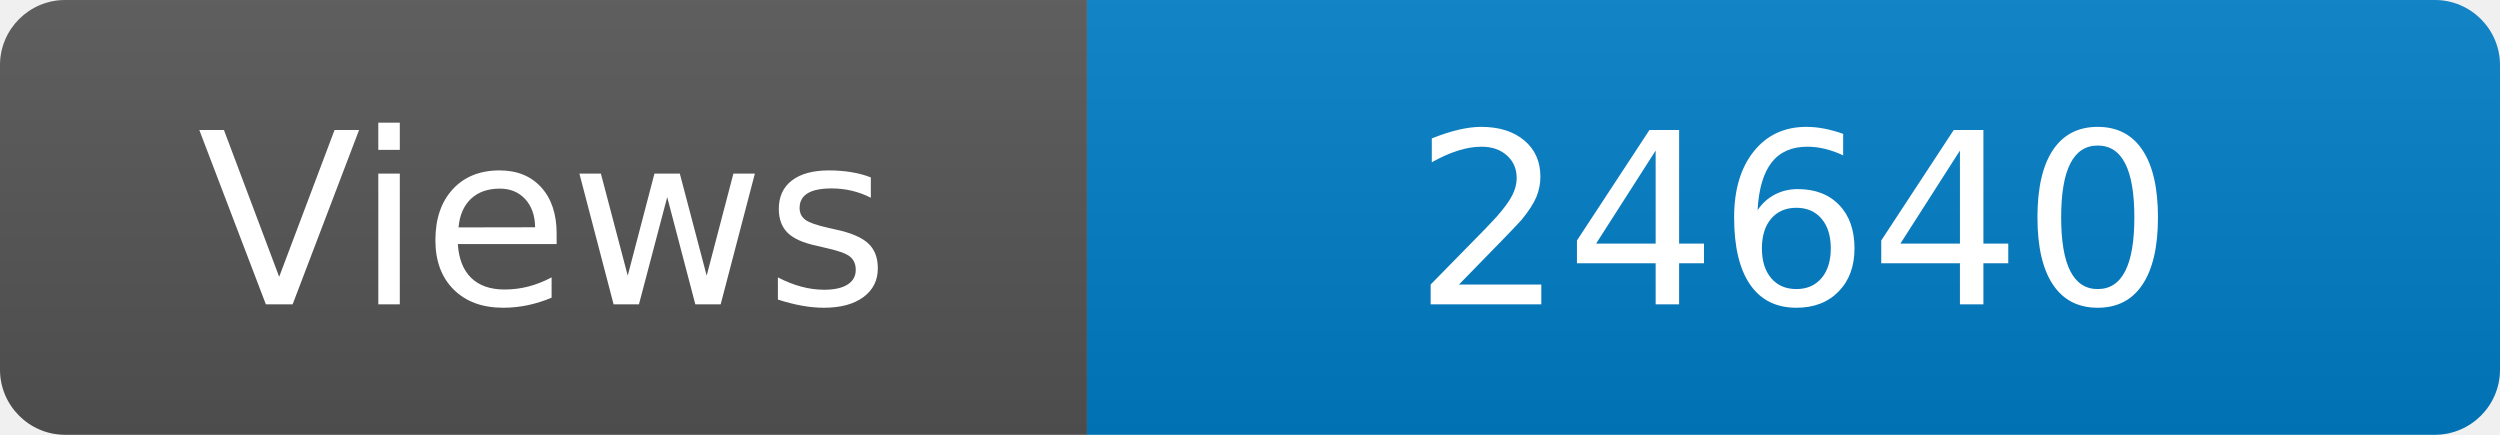
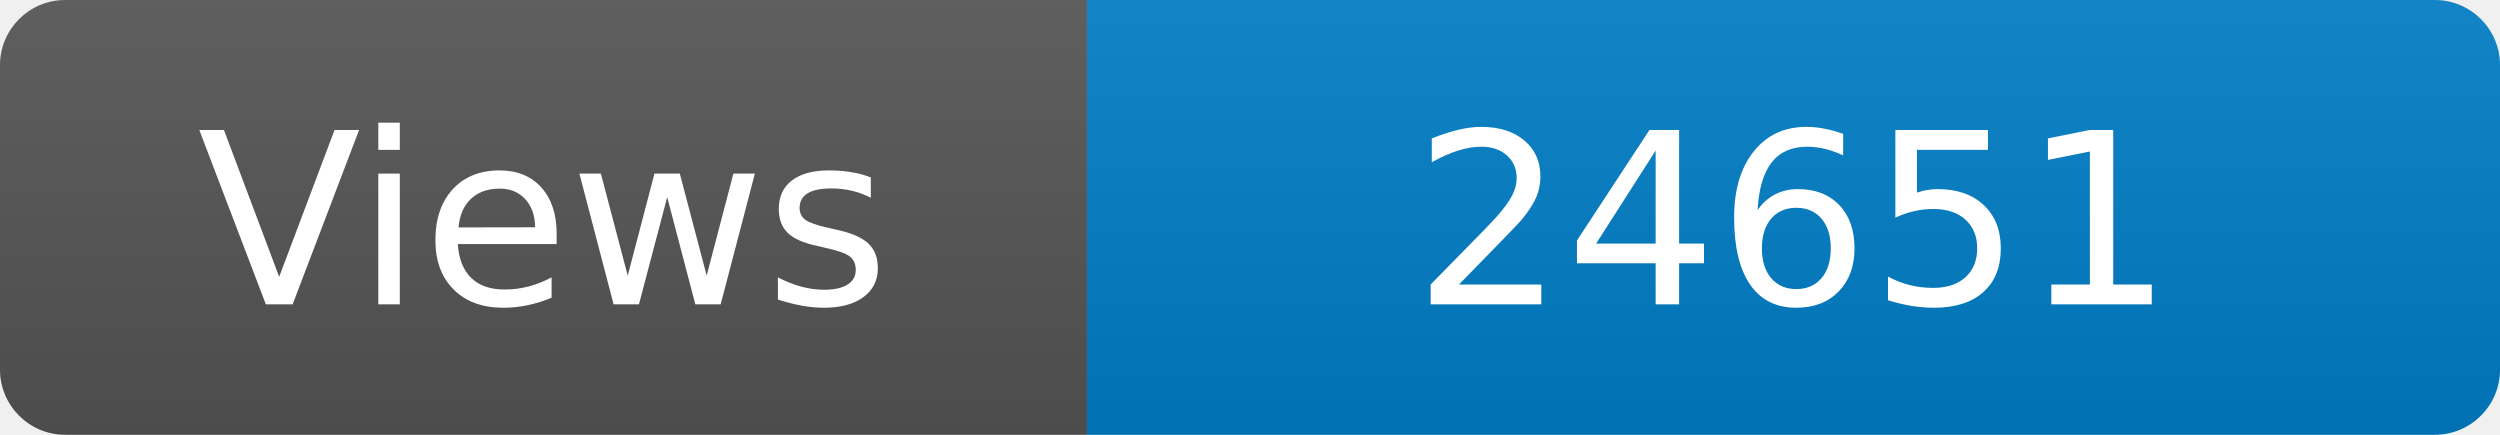
<svg xmlns="http://www.w3.org/2000/svg" width="115" height="20" role="img" aria-label="Maintained?: yes">
  <linearGradient id="s" x2="0" y2="100%">
    <stop offset="0" stop-color="#bbb" stop-opacity=".1" />
    <stop offset="1" stop-opacity=".1" />
  </linearGradient>
  <clipPath id="r">
    <rect width="115" height="20" rx="3" fill="#fff" />
  </clipPath>
  <g clip-path="url(#r)">
    <rect width="50" height="20" fill="#555" />
    <rect x="50" width="160" height="20" fill="#007ec6" />
    <rect width="115" height="20" fill="url(#s)" />
  </g>
  <g fill="#fff" text-anchor="middle" font-family="Verdana,Geneva,DejaVu Sans,sans-serif" font-size="110">
    <text x="250" y="140" transform="scale(.1)" fill="#fff">Views</text>
-     <text x="825" y="140" transform="scale(.1)" fill="#fff">24640</text>
+     <text x="825" y="140" transform="scale(.1)" fill="#fff">24651</text>
  </g>
</svg>
